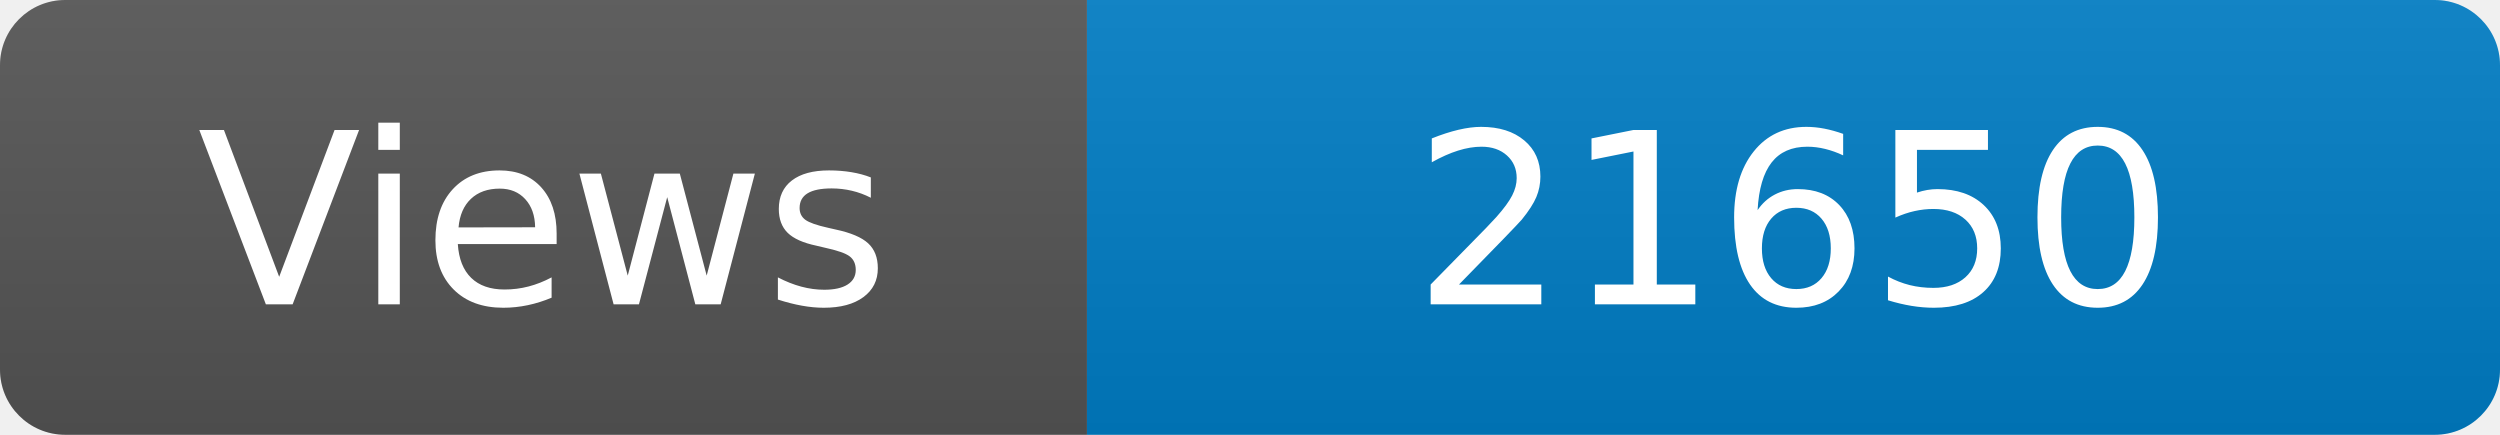
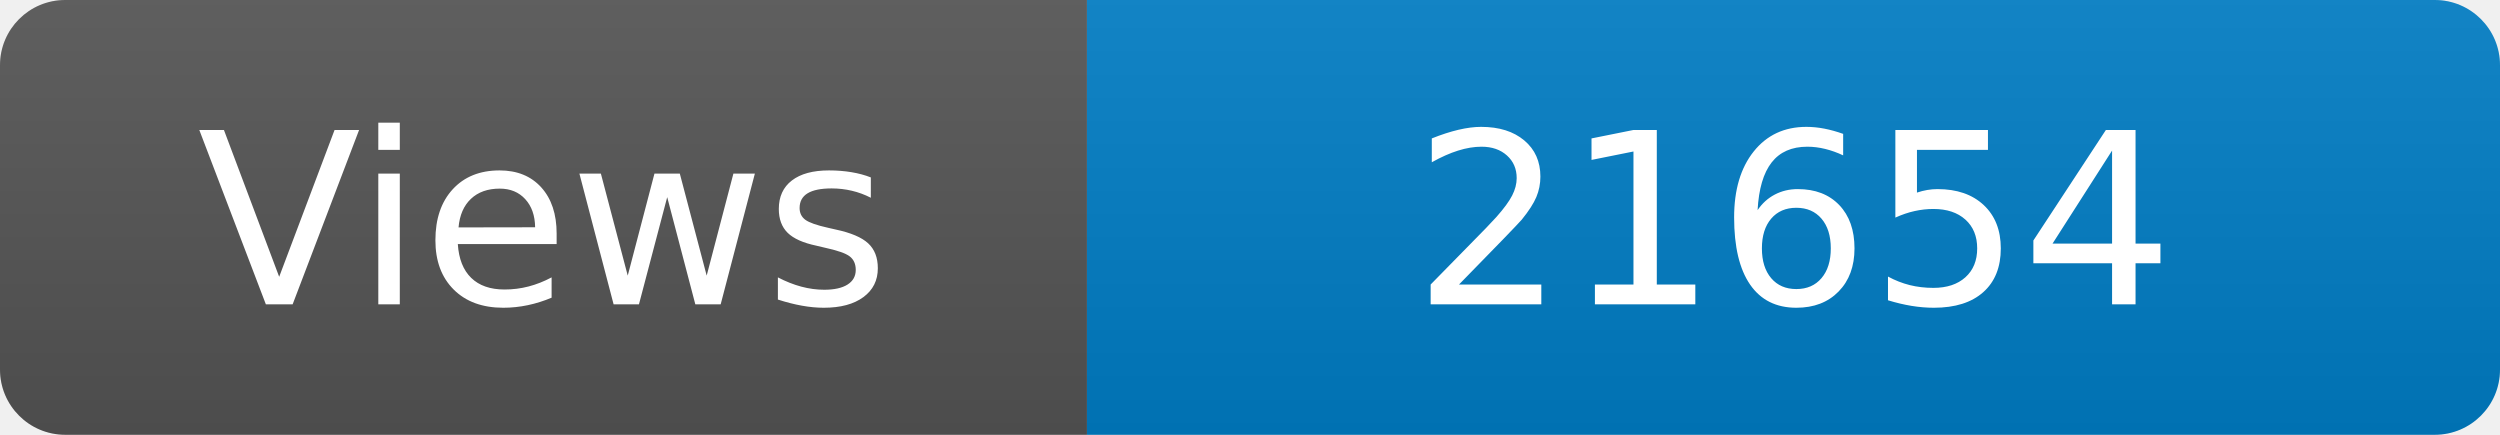
<svg xmlns="http://www.w3.org/2000/svg" width="115" height="20" role="img" aria-label="Maintained?: yes">
  <linearGradient id="s" x2="0" y2="100%">
    <stop offset="0" stop-color="#bbb" stop-opacity=".1" />
    <stop offset="1" stop-opacity=".1" />
  </linearGradient>
  <clipPath id="r">
    <rect width="115" height="20" rx="3" fill="#fff" />
  </clipPath>
  <g clip-path="url(#r)">
    <rect width="50" height="20" fill="#555" />
    <rect x="50" width="160" height="20" fill="#007ec6" />
    <rect width="115" height="20" fill="url(#s)" />
  </g>
  <g fill="#fff" text-anchor="middle" font-family="Verdana,Geneva,DejaVu Sans,sans-serif" font-size="110">
    <text x="250" y="140" transform="scale(.1)" fill="#fff">Views</text>
-     <text x="825" y="140" transform="scale(.1)" fill="#fff">21650</text>
+     <text x="825" y="140" transform="scale(.1)" fill="#fff">21654</text>
  </g>
</svg>
